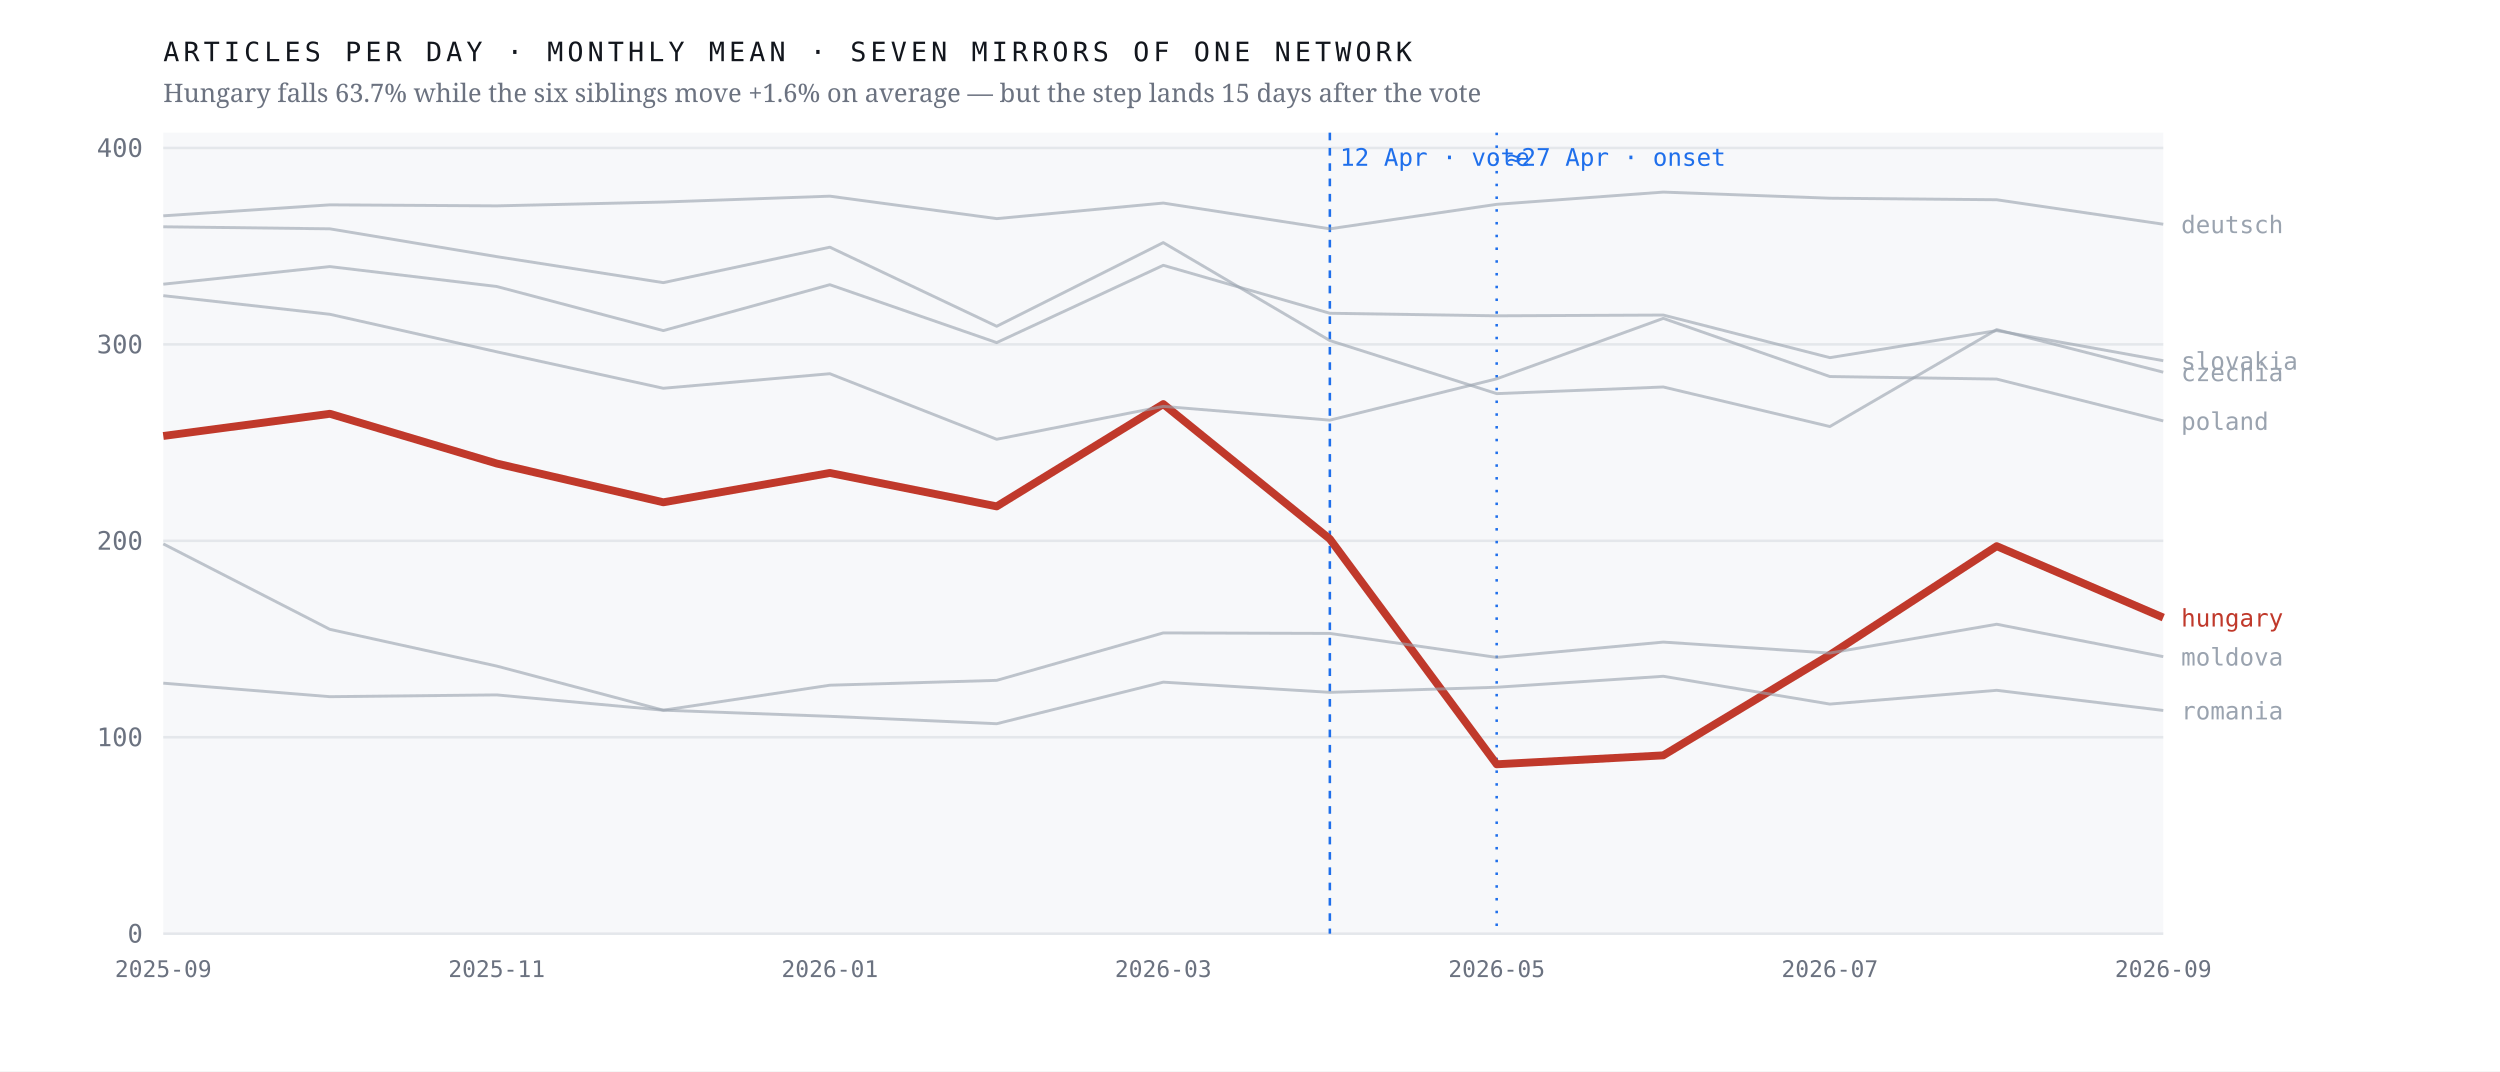
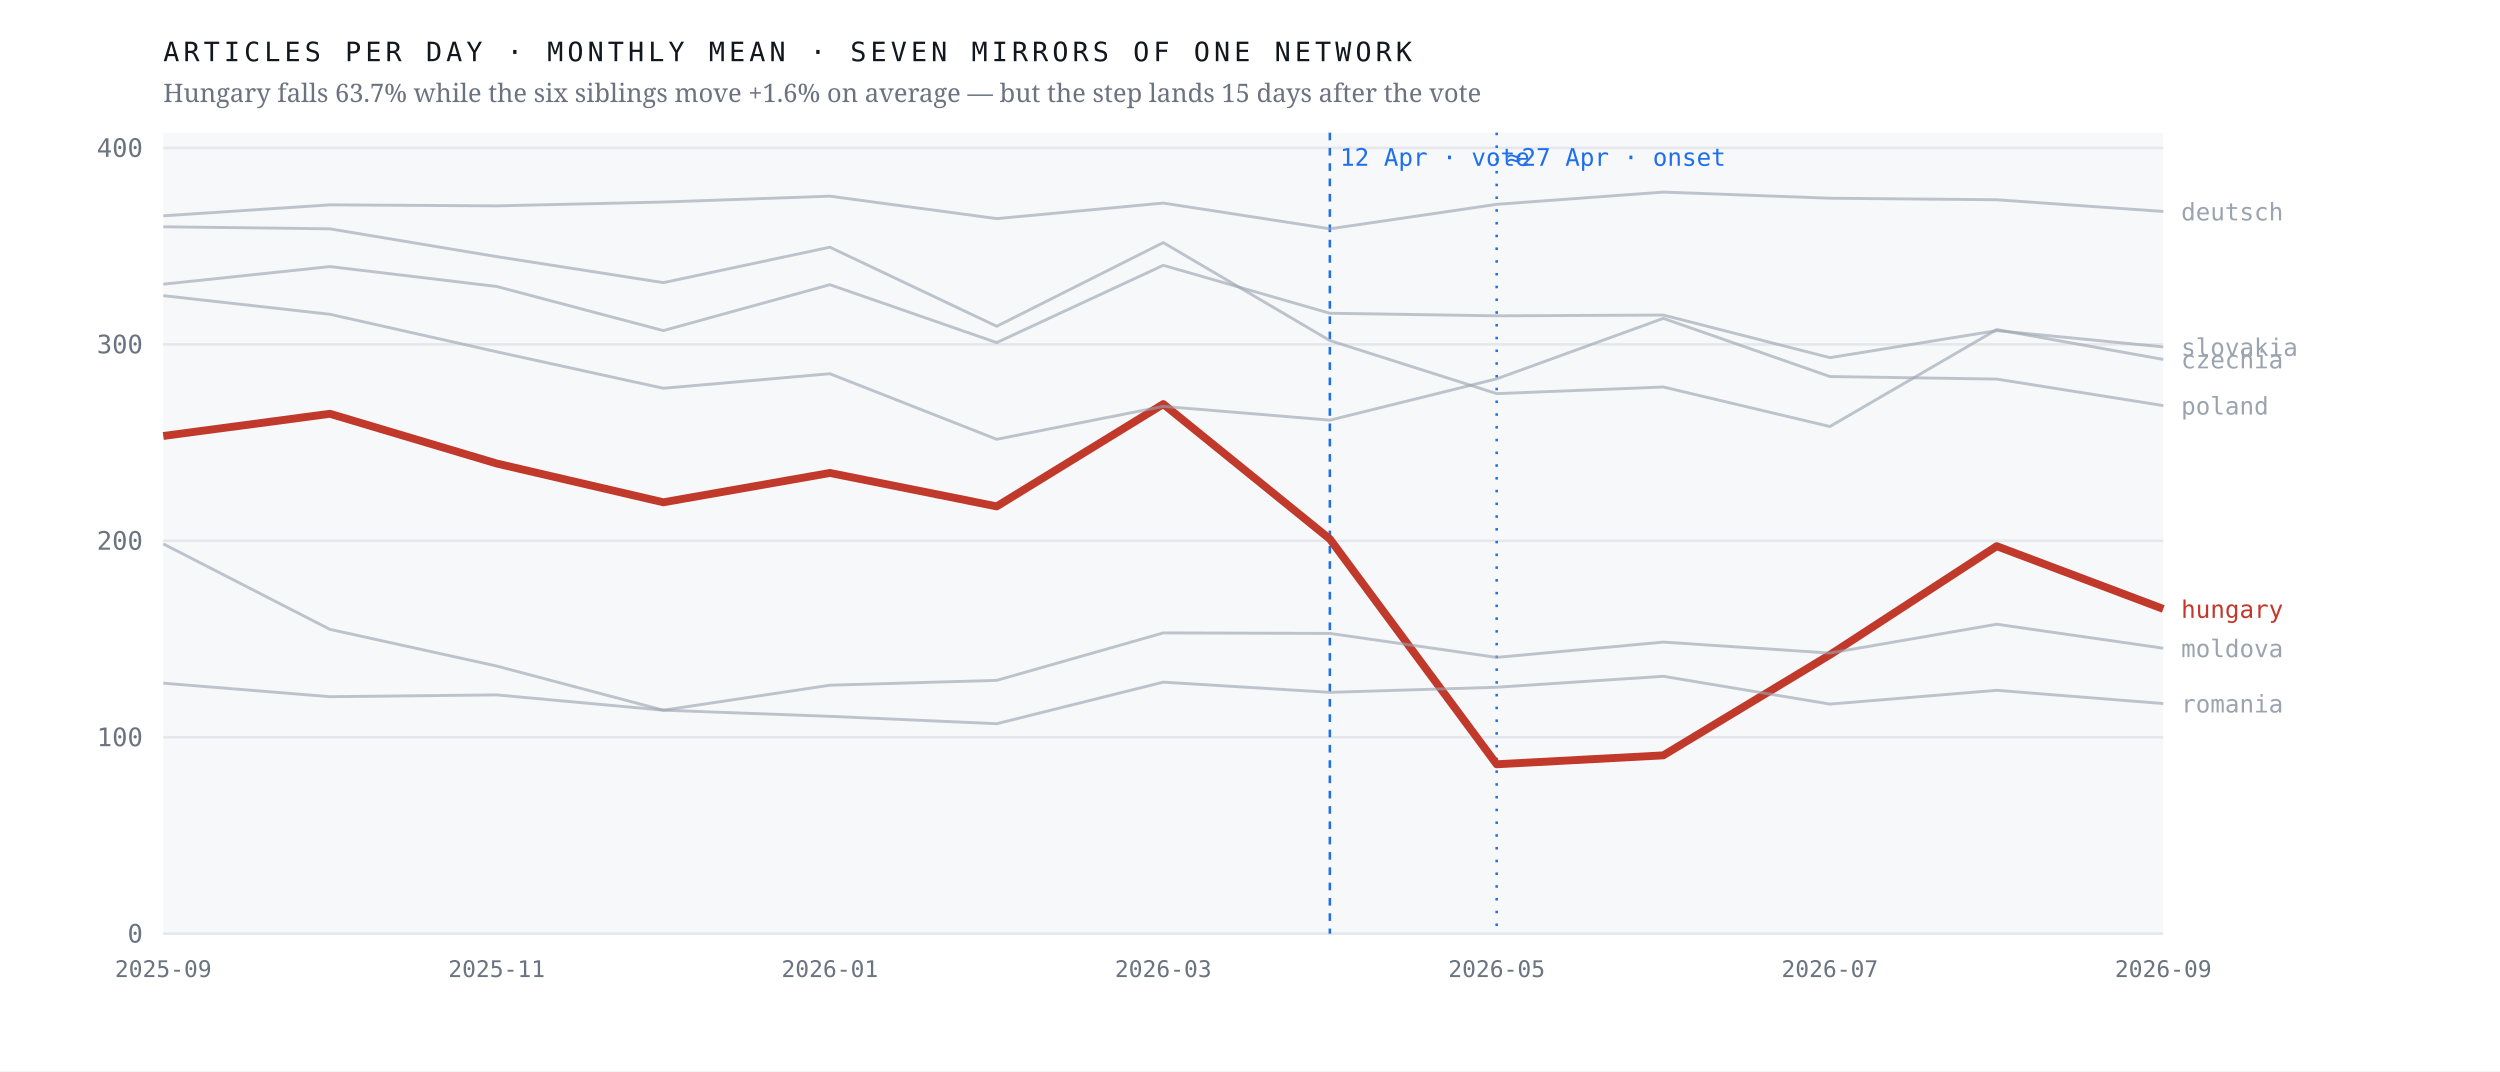
<svg xmlns="http://www.w3.org/2000/svg" viewBox="0 0 980 420" width="980" height="420" role="img" aria-label="Monthly output of seven mirrors of one network; the Hungarian line falls 63.7% after April 2026 while the six others hold roughly flat">
  <rect width="980" height="420" fill="#ffffff" />
  <rect x="64" y="52" width="784" height="314" fill="#f7f8fa" />
  <line x1="64" y1="366.0" x2="848" y2="366.0" stroke="#e4e7eb" stroke-width="1" />
  <text x="56.0" y="369.5" font-family="ui-monospace,'IBM Plex Mono',Menlo,monospace" font-size="10" font-weight="400" letter-spacing="0" fill="#6b7280" text-anchor="end">0</text>
  <line x1="64" y1="289.0" x2="848" y2="289.0" stroke="#e4e7eb" stroke-width="1" />
  <text x="56.0" y="292.5" font-family="ui-monospace,'IBM Plex Mono',Menlo,monospace" font-size="10" font-weight="400" letter-spacing="0" fill="#6b7280" text-anchor="end">100</text>
  <line x1="64" y1="212.0" x2="848" y2="212.0" stroke="#e4e7eb" stroke-width="1" />
  <text x="56.0" y="215.5" font-family="ui-monospace,'IBM Plex Mono',Menlo,monospace" font-size="10" font-weight="400" letter-spacing="0" fill="#6b7280" text-anchor="end">200</text>
  <line x1="64" y1="135.0" x2="848" y2="135.0" stroke="#e4e7eb" stroke-width="1" />
  <text x="56.0" y="138.5" font-family="ui-monospace,'IBM Plex Mono',Menlo,monospace" font-size="10" font-weight="400" letter-spacing="0" fill="#6b7280" text-anchor="end">300</text>
  <line x1="64" y1="58.0" x2="848" y2="58.0" stroke="#e4e7eb" stroke-width="1" />
  <text x="56.0" y="61.5" font-family="ui-monospace,'IBM Plex Mono',Menlo,monospace" font-size="10" font-weight="400" letter-spacing="0" fill="#6b7280" text-anchor="end">400</text>
  <line x1="521.3" y1="52" x2="521.3" y2="366" stroke="#1f6feb" stroke-width="1" stroke-dasharray="3 3" />
  <text x="525.3" y="65.0" font-family="ui-monospace,'IBM Plex Mono',Menlo,monospace" font-size="9.5" font-weight="400" letter-spacing="0" fill="#1f6feb" text-anchor="start">12 Apr · vote</text>
  <line x1="586.7" y1="52" x2="586.7" y2="366" stroke="#1f6feb" stroke-width="1" stroke-dasharray="1 4" />
  <text x="590.7" y="65.0" font-family="ui-monospace,'IBM Plex Mono',Menlo,monospace" font-size="9.5" font-weight="400" letter-spacing="0" fill="#1f6feb" text-anchor="start">≈27 Apr · onset</text>
-   <polyline points="64.0,170.9 129.3,162.2 194.7,181.7 260.0,196.9 325.3,185.4 390.7,198.5 456.0,158.4 521.3,211.3 586.7,299.6 652.0,296.1 717.3,256.7 782.7,214.1 848.0,242.1" fill="none" stroke="#c0392b" stroke-width="3.1" stroke-opacity="1" stroke-linejoin="round" />
-   <text x="855.0" y="245.6" font-family="ui-monospace,'IBM Plex Mono',Menlo,monospace" font-size="9.5" font-weight="500" letter-spacing="0" fill="#c0392b" text-anchor="start">hungary</text>
-   <polyline points="64.0,88.9 129.3,89.7 194.7,100.6 260.0,110.8 325.3,96.9 390.7,127.9 456.0,95.1 521.3,133.5 586.7,154.3 652.0,151.7 717.3,167.2 782.7,129.2 848.0,145.9" fill="none" stroke="#9aa3af" stroke-width="1.15" stroke-opacity="0.62" stroke-linejoin="round" />
-   <text x="855.0" y="149.4" font-family="ui-monospace,'IBM Plex Mono',Menlo,monospace" font-size="9.5" font-weight="400" letter-spacing="0" fill="#9aa3af" text-anchor="start">czechia</text>
-   <polyline points="64.0,84.6 129.3,80.3 194.7,80.7 260.0,79.2 325.3,76.9 390.7,85.7 456.0,79.6 521.3,89.7 586.7,80.1 652.0,75.3 717.3,77.7 782.7,78.3 848.0,87.9" fill="none" stroke="#9aa3af" stroke-width="1.15" stroke-opacity="0.62" stroke-linejoin="round" />
-   <text x="855.0" y="91.4" font-family="ui-monospace,'IBM Plex Mono',Menlo,monospace" font-size="9.5" font-weight="400" letter-spacing="0" fill="#9aa3af" text-anchor="start">deutsch</text>
-   <polyline points="64.0,213.2 129.3,246.7 194.7,261.1 260.0,278.4 325.3,268.6 390.7,266.7 456.0,248.1 521.3,248.3 586.7,257.7 652.0,251.7 717.3,256.0 782.7,244.7 848.0,257.4" fill="none" stroke="#9aa3af" stroke-width="1.15" stroke-opacity="0.62" stroke-linejoin="round" />
-   <text x="855.0" y="260.9" font-family="ui-monospace,'IBM Plex Mono',Menlo,monospace" font-size="9.5" font-weight="400" letter-spacing="0" fill="#9aa3af" text-anchor="start">moldova</text>
-   <polyline points="64.0,115.9 129.3,123.2 194.7,137.9 260.0,152.2 325.3,146.5 390.7,172.2 456.0,159.3 521.3,164.7 586.7,148.5 652.0,124.8 717.3,147.6 782.7,148.6 848.0,165.0" fill="none" stroke="#9aa3af" stroke-width="1.15" stroke-opacity="0.62" stroke-linejoin="round" />
-   <text x="855.0" y="168.5" font-family="ui-monospace,'IBM Plex Mono',Menlo,monospace" font-size="9.5" font-weight="400" letter-spacing="0" fill="#9aa3af" text-anchor="start">poland</text>
-   <polyline points="64.0,267.8 129.3,273.1 194.7,272.4 260.0,278.4 325.3,280.8 390.7,283.7 456.0,267.4 521.3,271.4 586.7,269.4 652.0,265.1 717.3,276.0 782.7,270.6 848.0,278.5" fill="none" stroke="#9aa3af" stroke-width="1.15" stroke-opacity="0.62" stroke-linejoin="round" />
-   <text x="855.0" y="282.0" font-family="ui-monospace,'IBM Plex Mono',Menlo,monospace" font-size="9.5" font-weight="400" letter-spacing="0" fill="#9aa3af" text-anchor="start">romania</text>
-   <polyline points="64.0,111.4 129.3,104.5 194.7,112.3 260.0,129.6 325.3,111.6 390.7,134.3 456.0,104.0 521.3,122.8 586.7,123.8 652.0,123.5 717.3,140.2 782.7,129.6 848.0,141.4" fill="none" stroke="#9aa3af" stroke-width="1.15" stroke-opacity="0.62" stroke-linejoin="round" />
-   <text x="855.0" y="144.9" font-family="ui-monospace,'IBM Plex Mono',Menlo,monospace" font-size="9.5" font-weight="400" letter-spacing="0" fill="#9aa3af" text-anchor="start">slovakia</text>
+   <polyline points="64.0,170.9 129.3,162.2 194.7,181.7 260.0,196.9 325.3,185.4 390.7,198.5 456.0,158.4 521.3,211.3 586.7,299.6 652.0,296.1 717.3,256.7 782.7,214.1 848.0,238.7" fill="none" stroke="#c0392b" stroke-width="3.1" stroke-opacity="1" stroke-linejoin="round" />
+   <text x="855.0" y="242.2" font-family="ui-monospace,'IBM Plex Mono',Menlo,monospace" font-size="9.5" font-weight="500" letter-spacing="0" fill="#c0392b" text-anchor="start">hungary</text>
+   <polyline points="64.0,88.9 129.3,89.7 194.7,100.6 260.0,110.8 325.3,96.9 390.7,127.9 456.0,95.1 521.3,133.5 586.7,154.3 652.0,151.7 717.3,167.2 782.7,129.2 848.0,140.9" fill="none" stroke="#9aa3af" stroke-width="1.15" stroke-opacity="0.62" stroke-linejoin="round" />
+   <text x="855.0" y="144.4" font-family="ui-monospace,'IBM Plex Mono',Menlo,monospace" font-size="9.5" font-weight="400" letter-spacing="0" fill="#9aa3af" text-anchor="start">czechia</text>
+   <polyline points="64.0,84.6 129.3,80.3 194.7,80.7 260.0,79.2 325.3,76.9 390.7,85.7 456.0,79.6 521.3,89.7 586.7,80.1 652.0,75.3 717.3,77.7 782.7,78.3 848.0,82.9" fill="none" stroke="#9aa3af" stroke-width="1.15" stroke-opacity="0.62" stroke-linejoin="round" />
+   <text x="855.0" y="86.4" font-family="ui-monospace,'IBM Plex Mono',Menlo,monospace" font-size="9.5" font-weight="400" letter-spacing="0" fill="#9aa3af" text-anchor="start">deutsch</text>
+   <polyline points="64.0,213.2 129.3,246.7 194.7,261.1 260.0,278.4 325.3,268.6 390.7,266.7 456.0,248.1 521.3,248.3 586.7,257.7 652.0,251.7 717.3,256.0 782.7,244.7 848.0,254.1" fill="none" stroke="#9aa3af" stroke-width="1.15" stroke-opacity="0.62" stroke-linejoin="round" />
+   <text x="855.0" y="257.6" font-family="ui-monospace,'IBM Plex Mono',Menlo,monospace" font-size="9.5" font-weight="400" letter-spacing="0" fill="#9aa3af" text-anchor="start">moldova</text>
+   <polyline points="64.0,115.9 129.3,123.2 194.7,137.9 260.0,152.2 325.3,146.5 390.7,172.2 456.0,159.3 521.3,164.7 586.7,148.5 652.0,124.8 717.3,147.6 782.7,148.6 848.0,159.0" fill="none" stroke="#9aa3af" stroke-width="1.15" stroke-opacity="0.62" stroke-linejoin="round" />
+   <text x="855.0" y="162.5" font-family="ui-monospace,'IBM Plex Mono',Menlo,monospace" font-size="9.5" font-weight="400" letter-spacing="0" fill="#9aa3af" text-anchor="start">poland</text>
+   <polyline points="64.0,267.8 129.3,273.1 194.7,272.4 260.0,278.4 325.3,280.8 390.7,283.7 456.0,267.4 521.3,271.4 586.7,269.4 652.0,265.1 717.3,276.0 782.7,270.6 848.0,275.8" fill="none" stroke="#9aa3af" stroke-width="1.15" stroke-opacity="0.62" stroke-linejoin="round" />
+   <text x="855.0" y="279.3" font-family="ui-monospace,'IBM Plex Mono',Menlo,monospace" font-size="9.5" font-weight="400" letter-spacing="0" fill="#9aa3af" text-anchor="start">romania</text>
+   <polyline points="64.0,111.4 129.3,104.5 194.7,112.3 260.0,129.6 325.3,111.6 390.7,134.3 456.0,104.0 521.3,122.8 586.7,123.8 652.0,123.5 717.3,140.2 782.7,129.6 848.0,136.0" fill="none" stroke="#9aa3af" stroke-width="1.15" stroke-opacity="0.62" stroke-linejoin="round" />
+   <text x="855.0" y="139.5" font-family="ui-monospace,'IBM Plex Mono',Menlo,monospace" font-size="9.5" font-weight="400" letter-spacing="0" fill="#9aa3af" text-anchor="start">slovakia</text>
  <text x="64.0" y="383.0" font-family="ui-monospace,'IBM Plex Mono',Menlo,monospace" font-size="9" font-weight="400" letter-spacing="0" fill="#6b7280" text-anchor="middle">2025-09</text>
  <text x="194.7" y="383.0" font-family="ui-monospace,'IBM Plex Mono',Menlo,monospace" font-size="9" font-weight="400" letter-spacing="0" fill="#6b7280" text-anchor="middle">2025-11</text>
  <text x="325.3" y="383.0" font-family="ui-monospace,'IBM Plex Mono',Menlo,monospace" font-size="9" font-weight="400" letter-spacing="0" fill="#6b7280" text-anchor="middle">2026-01</text>
  <text x="456.0" y="383.0" font-family="ui-monospace,'IBM Plex Mono',Menlo,monospace" font-size="9" font-weight="400" letter-spacing="0" fill="#6b7280" text-anchor="middle">2026-03</text>
  <text x="586.7" y="383.0" font-family="ui-monospace,'IBM Plex Mono',Menlo,monospace" font-size="9" font-weight="400" letter-spacing="0" fill="#6b7280" text-anchor="middle">2026-05</text>
  <text x="717.3" y="383.0" font-family="ui-monospace,'IBM Plex Mono',Menlo,monospace" font-size="9" font-weight="400" letter-spacing="0" fill="#6b7280" text-anchor="middle">2026-07</text>
  <text x="848.0" y="383.0" font-family="ui-monospace,'IBM Plex Mono',Menlo,monospace" font-size="9" font-weight="400" letter-spacing="0" fill="#6b7280" text-anchor="middle">2026-09</text>
  <text x="64.0" y="24.0" font-family="ui-monospace,'IBM Plex Mono',Menlo,monospace" font-size="10.5" font-weight="400" letter-spacing="1.6" fill="#12161d" text-anchor="start">ARTICLES PER DAY · MONTHLY MEAN · SEVEN MIRRORS OF ONE NETWORK</text>
  <text x="64.0" y="40.0" font-family="'Newsreader',Georgia,serif" font-size="10" font-weight="400" letter-spacing="0" fill="#6b7280" text-anchor="start">Hungary falls 63.7% while the six siblings move +1.6% on average — but the step lands 15 days after the vote</text>
</svg>
